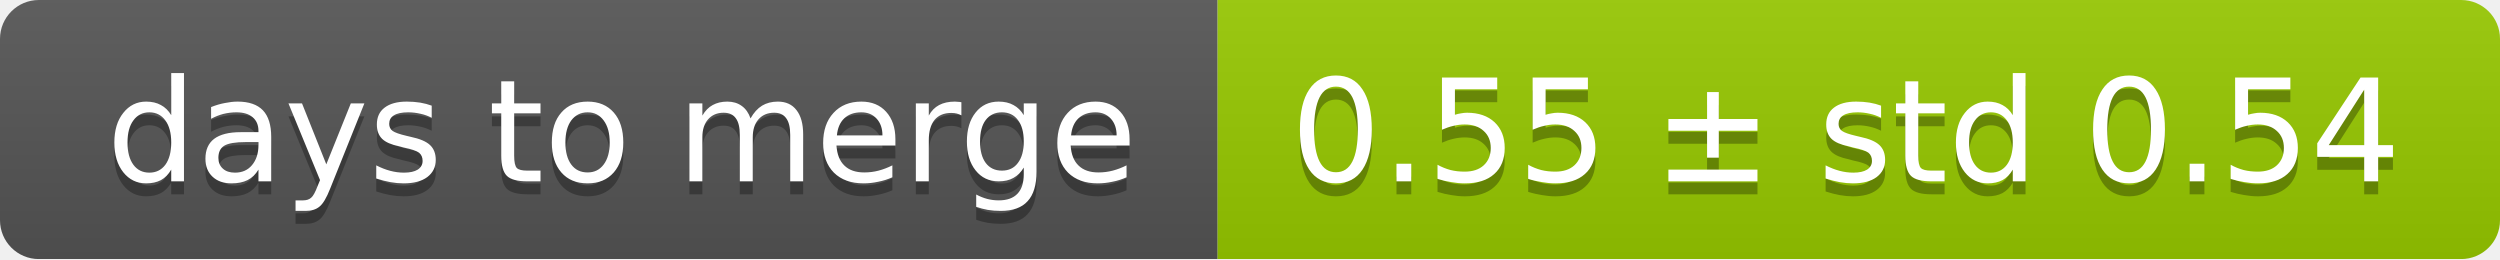
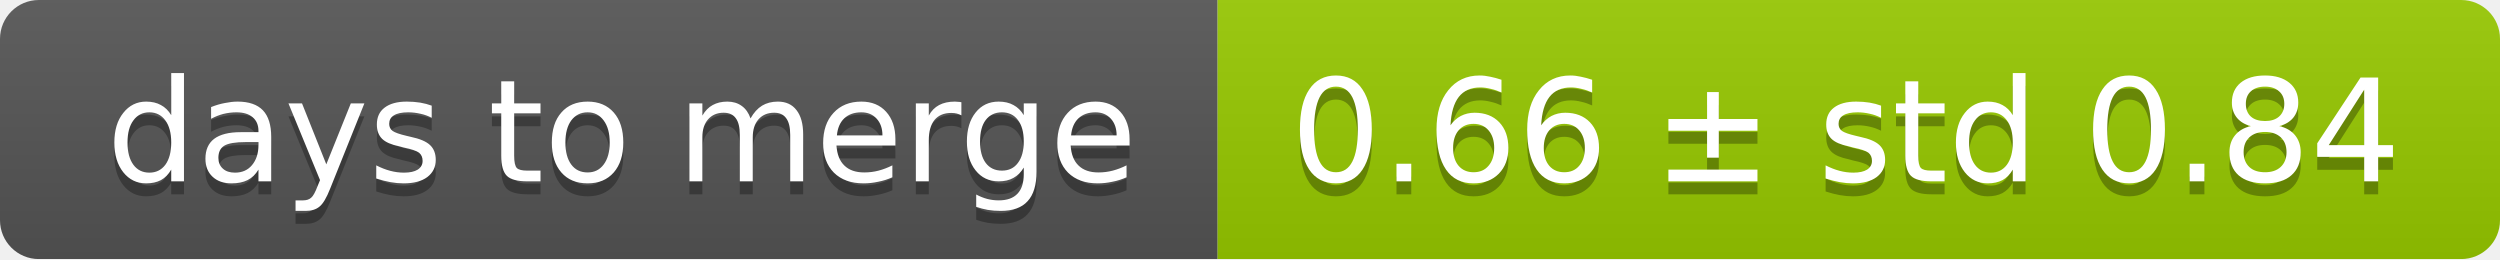
<svg xmlns="http://www.w3.org/2000/svg" width="193" height="20">
  <linearGradient id="smooth" x2="0" y2="100%">
    <stop offset="0" stop-color="#bbb" stop-opacity=".1" />
    <stop offset="1" stop-opacity=".1" />
  </linearGradient>
  <mask id="round">
    <rect width="193" height="20" rx="3" fill="#fff" />
  </mask>
  <g mask="url(#round)">
    <rect width="94" height="20" fill="#555" />
    <rect x="94" width="99" height="20" fill="#97ca00" />
    <rect width="193" height="20" fill="url(#smooth)" />
  </g>
  <g fill="#fff" text-anchor="middle" font-family="DejaVu Sans,Verdana,Geneva,sans-serif" font-size="11">
    <text x="48" y="15" fill="#010101" fill-opacity=".3">days to merge</text>
    <text x="48" y="14">days to merge</text>
-     <text x="142.5" y="15" fill="#010101" fill-opacity=".3">0.55 ± std 0.54</text>
-     <text x="142.5" y="14">0.55 ± std 0.54</text>
+     <text x="142.5" y="15" fill="#010101" fill-opacity=".3">0.66 ± std 0.84</text>
+     <text x="142.5" y="14">0.66 ± std 0.84</text>
  </g>
</svg>
